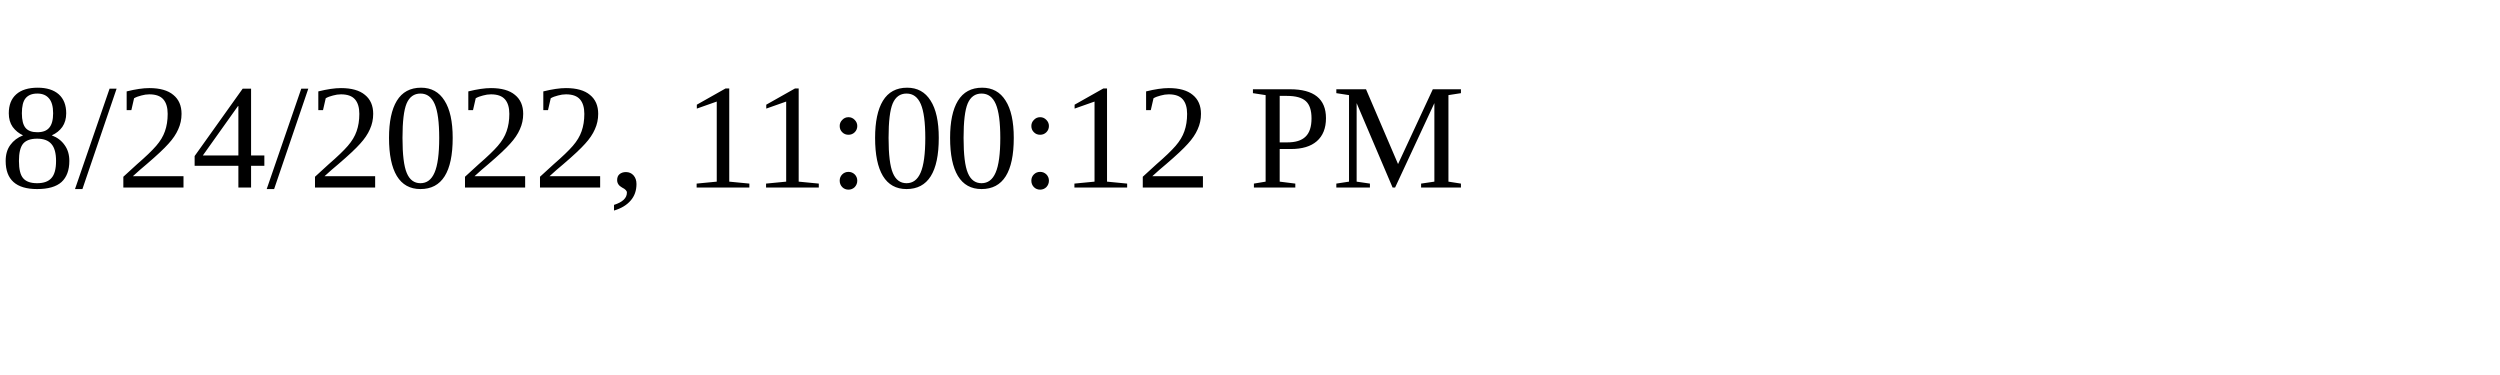
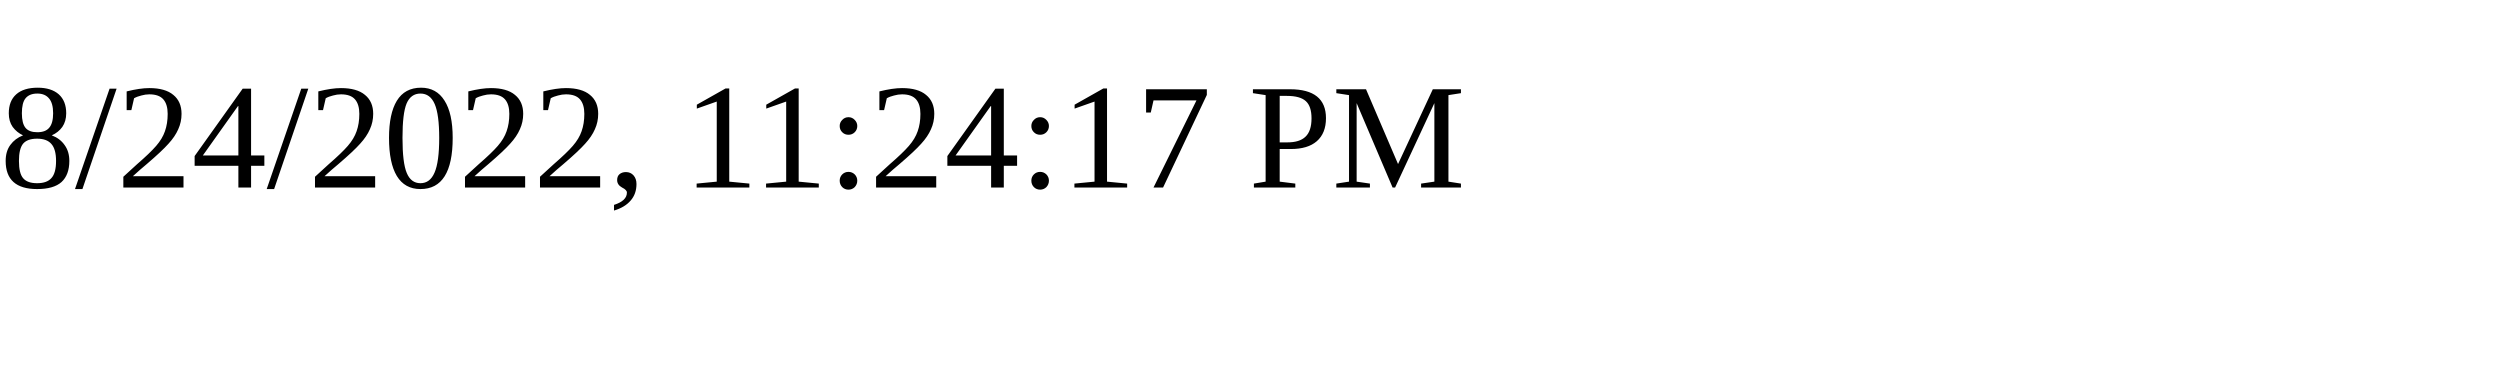
<svg xmlns="http://www.w3.org/2000/svg" height="30" width="200">
-   <text x="0" y="15">8/24/2022, 11:00:12 PM</text>
+   <text x="0" y="15">8/24/2022, 11:24:17 PM</text>
</svg>
